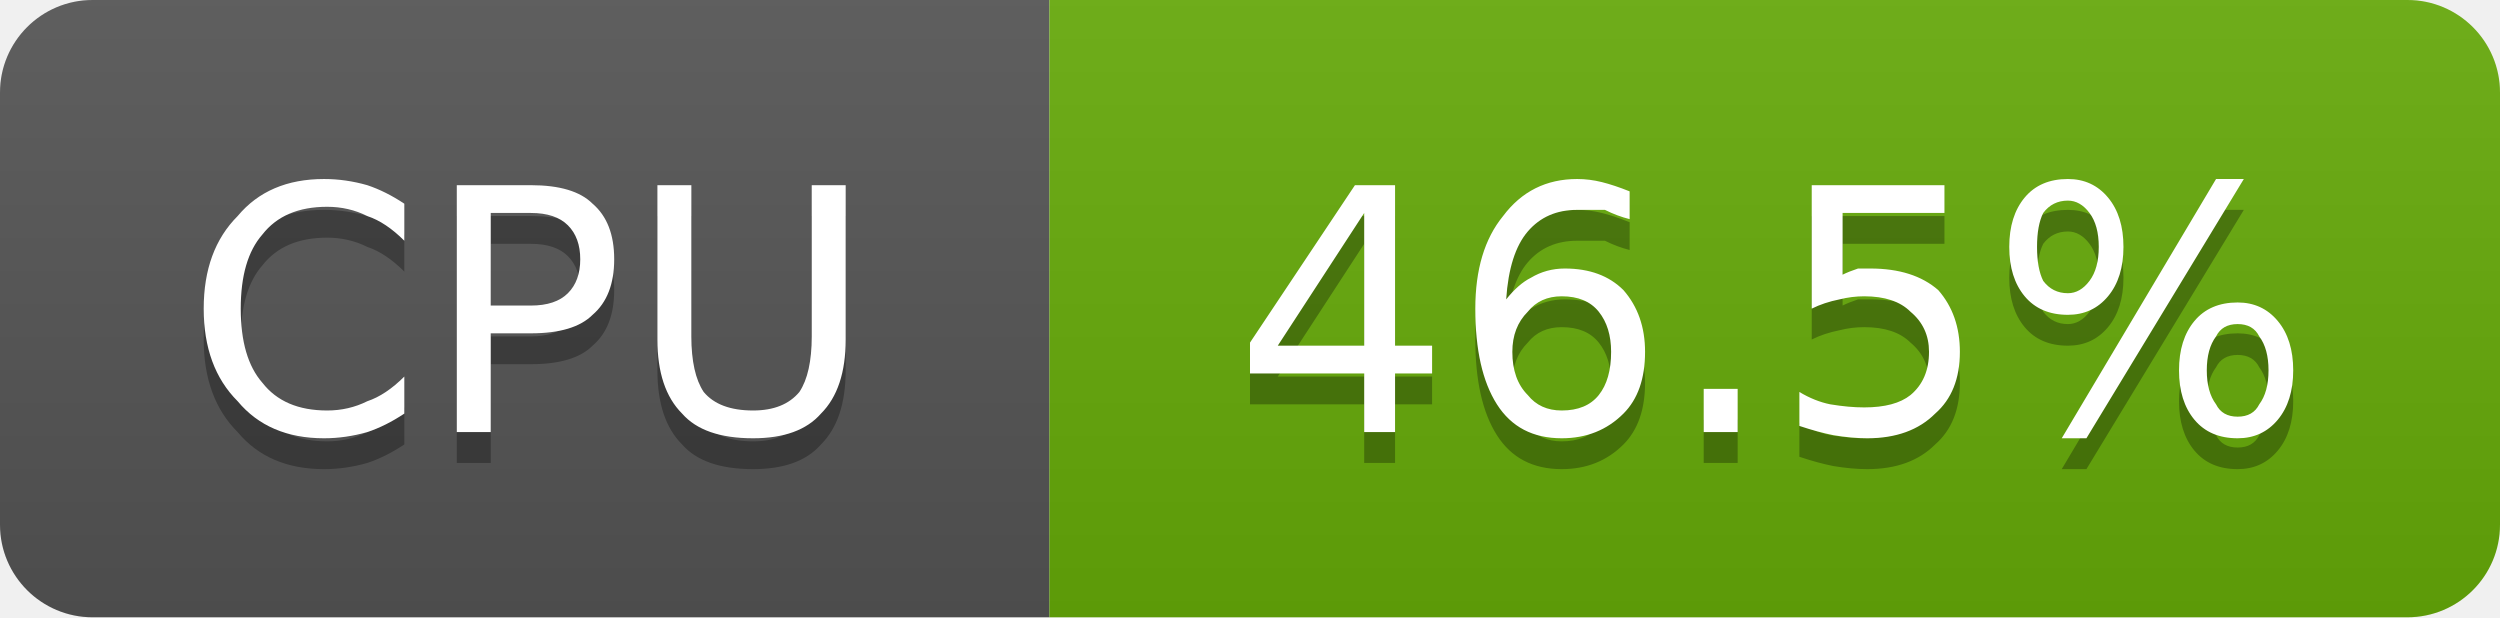
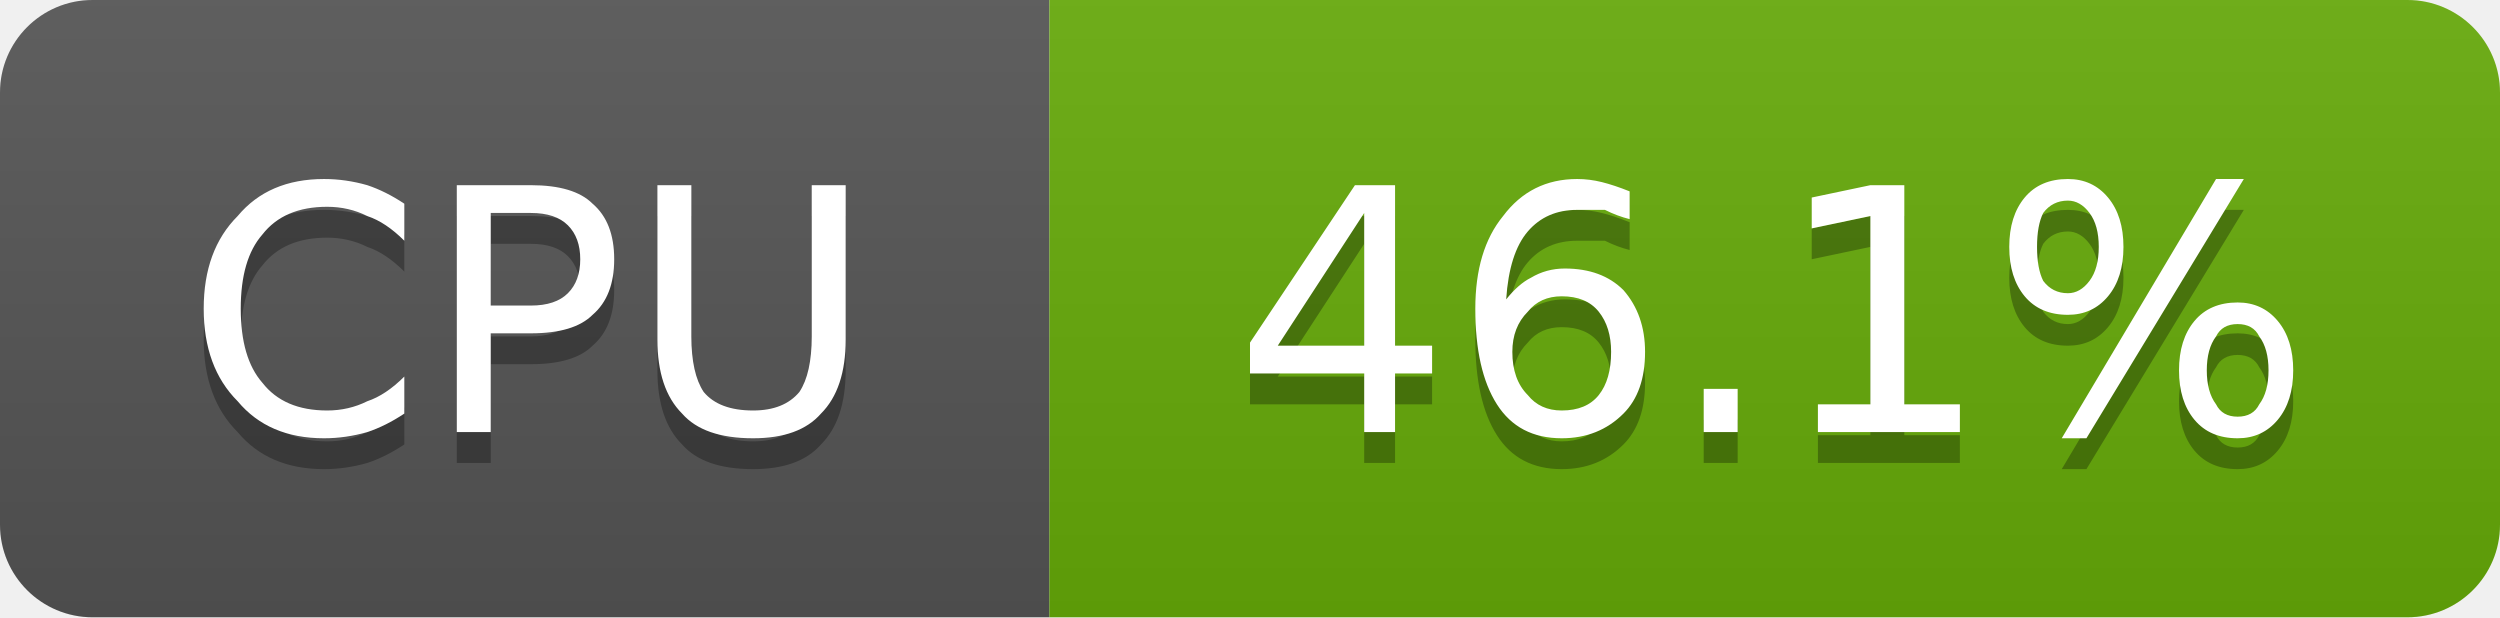
- <svg xmlns="http://www.w3.org/2000/svg" width="81" height="20" viewBox="0 0 81 20" role="img" aria-label="CPU: 46.5%">
+ <svg xmlns="http://www.w3.org/2000/svg" width="81" height="20" viewBox="0 0 81 20" role="img" aria-label="CPU: 46.1%">
  <linearGradient id="g-cluster_cpu_usage" x2="0" y2="100%">
    <stop offset="0" stop-color="#bbb" stop-opacity=".1" />
    <stop offset="1" stop-opacity=".1" />
  </linearGradient>
  <clipPath id="r-cluster_cpu_usage">
    <rect width="81" height="20" rx="3" fill="#fff" />
  </clipPath>
  <g clip-path="url(#r-cluster_cpu_usage)">
    <rect width="34" height="20" fill="#555" />
    <rect x="34" width="47" height="20" fill="#67ac09" />
    <rect width="81" height="20" fill="url(#g-cluster_cpu_usage)" />
    <path transform="translate(0 1)" fill="#010101" fill-opacity=".3" d="M13.1 6.6L13.1 7.8Q12.5 7.2 11.9 7.0Q11.3 6.7 10.6 6.7Q9.2 6.7 8.5 7.6Q7.8 8.4 7.8 10.0Q7.8 11.6 8.5 12.4Q9.2 13.3 10.6 13.3Q11.3 13.3 11.9 13.0Q12.5 12.8 13.1 12.2L13.1 13.4Q12.5 13.8 11.9 14.0Q11.2 14.2 10.5 14.2Q8.7 14.2 7.7 13.0Q6.6 11.9 6.6 10.0Q6.6 8.1 7.7 7.0Q8.7 5.8 10.5 5.8Q11.2 5.8 11.9 6.0Q12.5 6.2 13.1 6.6ZM15.9 6.9L15.9 9.9L17.2 9.9Q18.0 9.9 18.4 9.5Q18.8 9.1 18.8 8.4Q18.8 7.7 18.4 7.3Q18.0 6.9 17.2 6.9L15.9 6.9ZM14.8 6.0L17.2 6.0Q18.6 6.0 19.2 6.6Q19.9 7.2 19.9 8.4Q19.9 9.6 19.2 10.2Q18.6 10.8 17.2 10.8L15.9 10.8L15.9 14.0L14.8 14.0L14.8 6.0ZM21.3 6.0L22.4 6.0L22.4 10.9Q22.4 12.1 22.8 12.7Q23.3 13.3 24.4 13.3Q25.4 13.3 25.9 12.7Q26.3 12.1 26.3 10.9L26.3 6.0L27.4 6.0L27.4 11.0Q27.4 12.6 26.6 13.4Q25.9 14.2 24.4 14.2Q22.8 14.2 22.1 13.4Q21.3 12.6 21.3 11.0L21.3 6.0Z" />
    <path fill="#fff" d="M13.1 6.6L13.1 7.8Q12.5 7.2 11.9 7.0Q11.3 6.7 10.6 6.7Q9.2 6.7 8.5 7.6Q7.8 8.4 7.8 10.0Q7.8 11.6 8.5 12.4Q9.2 13.3 10.6 13.3Q11.3 13.3 11.9 13.0Q12.5 12.8 13.1 12.2L13.1 13.4Q12.5 13.8 11.9 14.0Q11.2 14.2 10.5 14.2Q8.7 14.2 7.7 13.0Q6.6 11.9 6.6 10.0Q6.6 8.1 7.7 7.0Q8.7 5.8 10.5 5.8Q11.2 5.8 11.9 6.0Q12.5 6.2 13.1 6.6ZM15.9 6.9L15.9 9.9L17.2 9.9Q18.0 9.9 18.4 9.5Q18.8 9.1 18.8 8.4Q18.8 7.7 18.4 7.3Q18.0 6.9 17.2 6.9L15.9 6.9ZM14.8 6.0L17.2 6.0Q18.6 6.0 19.2 6.6Q19.9 7.2 19.9 8.4Q19.9 9.6 19.2 10.2Q18.6 10.8 17.2 10.8L15.9 10.8L15.9 14.0L14.8 14.0L14.8 6.0ZM21.3 6.0L22.4 6.0L22.4 10.9Q22.4 12.1 22.8 12.7Q23.3 13.3 24.4 13.3Q25.4 13.3 25.9 12.7Q26.3 12.1 26.3 10.9L26.3 6.0L27.4 6.0L27.4 11.0Q27.4 12.6 26.6 13.4Q25.9 14.2 24.4 14.2Q22.8 14.2 22.1 13.4Q21.3 12.6 21.3 11.0L21.3 6.0Z" />
-     <path transform="translate(0 1)" fill="#010101" fill-opacity=".3" d="M44.2 6.9L41.4 11.2L44.2 11.2L44.2 6.9ZM43.9 6.0L45.2 6.0L45.2 11.2L46.4 11.2L46.4 12.1L45.2 12.1L45.2 14.0L44.2 14.0L44.2 12.1L40.5 12.1L40.5 11.1L43.9 6.0ZM50.6 9.6Q49.9 9.6 49.5 10.1Q49.0 10.6 49.0 11.4Q49.0 12.3 49.5 12.8Q49.9 13.3 50.6 13.3Q51.4 13.3 51.8 12.8Q52.2 12.3 52.2 11.4Q52.2 10.6 51.8 10.1Q51.4 9.6 50.6 9.6ZM52.8 6.2L52.8 7.1Q52.4 7.0 52.0 6.8Q51.5 6.8 51.1 6.8Q50.1 6.8 49.5 7.5Q48.9 8.2 48.8 9.7Q49.2 9.2 49.6 9.0Q50.1 8.7 50.7 8.7Q51.9 8.7 52.6 9.4Q53.3 10.2 53.3 11.4Q53.3 12.7 52.6 13.4Q51.8 14.2 50.6 14.2Q49.2 14.2 48.5 13.1Q47.8 12.0 47.8 10.0Q47.8 8.1 48.7 7.0Q49.6 5.8 51.1 5.8Q51.5 5.8 51.9 5.9Q52.3 6.0 52.8 6.2ZM55.2 12.6L56.3 12.6L56.3 14.0L55.2 14.0L55.2 12.6ZM58.7 6.0L63.0 6.0L63.0 6.9L59.7 6.9L59.7 8.9Q59.9 8.8 60.2 8.7Q60.4 8.7 60.6 8.7Q62.0 8.7 62.8 9.4Q63.5 10.2 63.5 11.4Q63.5 12.7 62.7 13.4Q61.9 14.2 60.5 14.2Q60.0 14.2 59.4 14.1Q58.9 14.0 58.3 13.8L58.3 12.7Q58.8 13.0 59.3 13.1Q59.9 13.2 60.4 13.2Q61.4 13.2 61.9 12.8Q62.5 12.3 62.5 11.4Q62.5 10.6 61.9 10.1Q61.4 9.6 60.4 9.6Q60.0 9.6 59.6 9.7Q59.1 9.8 58.7 10.0L58.7 6.0ZM72.5 10.5Q72.0 10.5 71.8 10.9Q71.5 11.3 71.5 12.0Q71.5 12.7 71.8 13.1Q72.0 13.5 72.5 13.5Q73.0 13.5 73.2 13.1Q73.5 12.7 73.5 12.0Q73.5 11.3 73.2 10.9Q73.0 10.5 72.5 10.5ZM72.5 9.8Q73.3 9.8 73.8 10.4Q74.3 11.0 74.3 12.0Q74.3 13.0 73.8 13.6Q73.3 14.2 72.5 14.2Q71.6 14.2 71.1 13.6Q70.6 13.0 70.6 12.0Q70.6 11.0 71.1 10.4Q71.6 9.8 72.5 9.8ZM67.0 6.5Q66.5 6.5 66.2 6.9Q66.0 7.3 66.0 8.0Q66.0 8.7 66.2 9.1Q66.5 9.5 67.0 9.5Q67.4 9.5 67.7 9.1Q68.0 8.7 68.0 8.0Q68.0 7.3 67.7 6.9Q67.4 6.5 67.0 6.5ZM71.8 5.8L72.7 5.8L67.6 14.2L66.8 14.2L71.8 5.8ZM67.0 5.8Q67.8 5.8 68.3 6.4Q68.8 7.0 68.8 8.0Q68.8 9.0 68.3 9.6Q67.8 10.2 67.0 10.2Q66.1 10.2 65.6 9.6Q65.1 9.0 65.1 8.0Q65.1 7.0 65.6 6.4Q66.1 5.8 67.0 5.8Z" />
-     <path fill="#fff" d="M44.2 6.9L41.4 11.2L44.2 11.2L44.2 6.9ZM43.9 6.0L45.2 6.0L45.2 11.2L46.4 11.2L46.4 12.1L45.2 12.1L45.2 14.0L44.2 14.0L44.2 12.1L40.5 12.1L40.5 11.1L43.9 6.0ZM50.6 9.6Q49.9 9.6 49.5 10.1Q49.0 10.6 49.0 11.4Q49.0 12.3 49.5 12.8Q49.9 13.3 50.6 13.3Q51.4 13.3 51.8 12.8Q52.2 12.3 52.2 11.4Q52.2 10.6 51.8 10.1Q51.4 9.6 50.6 9.6ZM52.8 6.2L52.8 7.1Q52.4 7.0 52.0 6.8Q51.5 6.8 51.1 6.8Q50.1 6.8 49.5 7.5Q48.9 8.2 48.8 9.7Q49.2 9.2 49.6 9.0Q50.1 8.7 50.7 8.7Q51.9 8.7 52.6 9.4Q53.3 10.2 53.3 11.4Q53.3 12.7 52.6 13.4Q51.8 14.2 50.6 14.2Q49.2 14.2 48.5 13.1Q47.8 12.0 47.8 10.0Q47.8 8.1 48.7 7.0Q49.6 5.8 51.1 5.8Q51.5 5.8 51.9 5.9Q52.3 6.0 52.8 6.2ZM55.2 12.6L56.3 12.6L56.3 14.0L55.2 14.0L55.2 12.6ZM58.7 6.0L63.0 6.0L63.0 6.9L59.7 6.9L59.7 8.9Q59.9 8.8 60.2 8.7Q60.4 8.7 60.6 8.7Q62.0 8.7 62.8 9.4Q63.5 10.2 63.5 11.4Q63.5 12.7 62.7 13.4Q61.9 14.2 60.5 14.2Q60.0 14.2 59.4 14.1Q58.9 14.0 58.3 13.8L58.3 12.7Q58.8 13.0 59.3 13.1Q59.9 13.2 60.4 13.2Q61.4 13.2 61.9 12.8Q62.5 12.3 62.5 11.4Q62.5 10.6 61.9 10.1Q61.4 9.6 60.4 9.6Q60.0 9.6 59.6 9.7Q59.1 9.8 58.7 10.0L58.7 6.0ZM72.5 10.5Q72.0 10.5 71.8 10.9Q71.5 11.3 71.5 12.0Q71.5 12.7 71.8 13.1Q72.0 13.5 72.5 13.5Q73.0 13.5 73.2 13.1Q73.5 12.7 73.5 12.0Q73.5 11.3 73.2 10.9Q73.0 10.5 72.5 10.5ZM72.5 9.8Q73.3 9.8 73.8 10.4Q74.3 11.0 74.3 12.0Q74.3 13.0 73.8 13.6Q73.3 14.2 72.5 14.2Q71.6 14.2 71.1 13.6Q70.6 13.0 70.6 12.0Q70.6 11.0 71.1 10.4Q71.6 9.8 72.5 9.8ZM67.0 6.5Q66.5 6.5 66.2 6.9Q66.0 7.3 66.0 8.0Q66.0 8.7 66.2 9.1Q66.5 9.5 67.0 9.5Q67.4 9.5 67.7 9.1Q68.0 8.7 68.0 8.0Q68.0 7.3 67.7 6.9Q67.4 6.5 67.0 6.5ZM71.8 5.8L72.7 5.8L67.6 14.2L66.8 14.2L71.8 5.8ZM67.0 5.8Q67.8 5.8 68.3 6.4Q68.8 7.0 68.8 8.0Q68.8 9.0 68.3 9.6Q67.8 10.2 67.0 10.2Q66.1 10.2 65.6 9.6Q65.1 9.0 65.1 8.0Q65.1 7.0 65.6 6.4Q66.1 5.8 67.0 5.8Z" />
+     <path transform="translate(0 1)" fill="#010101" fill-opacity=".3" d="M44.2 6.9L41.4 11.2L44.2 11.2L44.2 6.9ZM43.9 6.0L45.2 6.0L45.2 11.2L46.4 11.2L46.4 12.1L45.2 12.1L45.2 14.0L44.2 14.0L44.2 12.1L40.5 12.1L40.5 11.1L43.9 6.0ZM50.6 9.6Q49.9 9.6 49.5 10.1Q49.0 10.6 49.0 11.4Q49.0 12.3 49.5 12.8Q49.9 13.3 50.6 13.3Q51.4 13.3 51.8 12.8Q52.2 12.3 52.2 11.4Q52.2 10.6 51.8 10.1Q51.4 9.6 50.6 9.6ZM52.8 6.2L52.8 7.1Q52.4 7.0 52.0 6.8Q51.5 6.8 51.1 6.8Q50.1 6.8 49.5 7.5Q48.9 8.2 48.8 9.7Q49.2 9.2 49.6 9.0Q50.1 8.7 50.7 8.7Q51.9 8.7 52.6 9.4Q53.3 10.2 53.3 11.4Q53.3 12.7 52.6 13.4Q51.8 14.2 50.6 14.2Q49.2 14.2 48.5 13.1Q47.8 12.0 47.8 10.0Q47.8 8.1 48.7 7.0Q49.6 5.8 51.1 5.8Q51.5 5.8 51.9 5.9Q52.3 6.0 52.8 6.2ZM55.2 12.6L56.3 12.6L56.3 14.0L55.2 14.0L55.2 12.6ZM58.9 13.1L60.6 13.1L60.6 7.0L58.7 7.4L58.7 6.4L60.6 6.0L61.7 6.0L61.7 13.1L63.5 13.1L63.5 14.0L58.9 14.0L58.9 13.1ZM72.5 10.5Q72.0 10.5 71.8 10.9Q71.5 11.3 71.5 12.0Q71.5 12.7 71.8 13.1Q72.0 13.5 72.5 13.5Q73.0 13.5 73.2 13.1Q73.5 12.7 73.5 12.0Q73.5 11.3 73.2 10.9Q73.0 10.5 72.5 10.5ZM72.5 9.8Q73.3 9.8 73.8 10.4Q74.3 11.0 74.3 12.0Q74.3 13.0 73.8 13.6Q73.3 14.2 72.5 14.2Q71.6 14.2 71.1 13.6Q70.6 13.0 70.6 12.0Q70.6 11.0 71.1 10.4Q71.6 9.8 72.5 9.8ZM67.0 6.5Q66.5 6.5 66.2 6.9Q66.0 7.3 66.0 8.0Q66.0 8.7 66.2 9.1Q66.5 9.5 67.0 9.5Q67.4 9.5 67.7 9.1Q68.0 8.7 68.0 8.0Q68.0 7.3 67.7 6.9Q67.4 6.5 67.0 6.5ZM71.8 5.8L72.7 5.8L67.6 14.2L66.8 14.2L71.8 5.8ZM67.0 5.8Q67.8 5.8 68.3 6.4Q68.8 7.0 68.8 8.0Q68.8 9.0 68.3 9.6Q67.8 10.2 67.0 10.2Q66.1 10.2 65.6 9.6Q65.1 9.0 65.1 8.0Q65.1 7.0 65.6 6.4Q66.1 5.8 67.0 5.8Z" />
+     <path fill="#fff" d="M44.2 6.9L41.4 11.2L44.2 11.2L44.2 6.9ZM43.9 6.0L45.2 6.0L45.2 11.2L46.4 11.2L46.4 12.1L45.2 12.1L45.2 14.0L44.2 14.0L44.2 12.1L40.5 12.1L40.5 11.1L43.9 6.0ZM50.6 9.6Q49.9 9.6 49.5 10.1Q49.0 10.6 49.0 11.4Q49.0 12.3 49.5 12.8Q49.9 13.3 50.6 13.3Q51.4 13.3 51.8 12.8Q52.2 12.3 52.2 11.4Q52.2 10.6 51.8 10.1Q51.4 9.6 50.6 9.6ZM52.8 6.2L52.8 7.1Q52.4 7.0 52.0 6.8Q51.5 6.8 51.1 6.8Q50.1 6.8 49.5 7.5Q48.9 8.2 48.8 9.7Q49.2 9.2 49.6 9.0Q50.1 8.7 50.7 8.7Q51.9 8.7 52.6 9.4Q53.3 10.2 53.3 11.4Q53.3 12.7 52.6 13.4Q51.8 14.2 50.6 14.2Q49.2 14.2 48.5 13.1Q47.8 12.0 47.8 10.0Q47.8 8.1 48.7 7.0Q49.6 5.8 51.1 5.8Q51.5 5.8 51.9 5.9Q52.3 6.0 52.8 6.2ZM55.2 12.6L56.3 12.6L56.3 14.0L55.2 14.0L55.2 12.6ZM58.9 13.1L60.6 13.1L60.6 7.0L58.7 7.4L58.7 6.4L60.6 6.0L61.7 6.0L61.7 13.1L63.5 13.1L63.5 14.0L58.9 14.0L58.9 13.1ZM72.5 10.5Q72.0 10.5 71.8 10.9Q71.5 11.3 71.5 12.0Q71.5 12.7 71.8 13.1Q72.0 13.5 72.5 13.5Q73.0 13.5 73.2 13.1Q73.5 12.7 73.5 12.0Q73.5 11.3 73.2 10.9Q73.0 10.5 72.5 10.5ZM72.5 9.8Q73.3 9.8 73.8 10.4Q74.3 11.0 74.3 12.0Q74.3 13.0 73.8 13.6Q73.3 14.2 72.5 14.2Q71.6 14.2 71.1 13.6Q70.6 13.0 70.6 12.0Q70.6 11.0 71.1 10.4Q71.6 9.8 72.5 9.8ZM67.0 6.5Q66.5 6.5 66.2 6.9Q66.0 7.3 66.0 8.0Q66.0 8.7 66.2 9.1Q66.5 9.5 67.0 9.5Q67.4 9.5 67.7 9.1Q68.0 8.7 68.0 8.0Q68.0 7.3 67.7 6.9Q67.4 6.5 67.0 6.5ZM71.8 5.8L72.7 5.8L67.6 14.2L66.8 14.2L71.8 5.8ZM67.0 5.8Q67.8 5.8 68.3 6.4Q68.8 7.0 68.8 8.0Q68.8 9.0 68.3 9.6Q67.8 10.2 67.0 10.2Q66.1 10.2 65.6 9.6Q65.1 9.0 65.1 8.0Q65.1 7.0 65.6 6.4Q66.1 5.8 67.0 5.8Z" />
  </g>
</svg>
